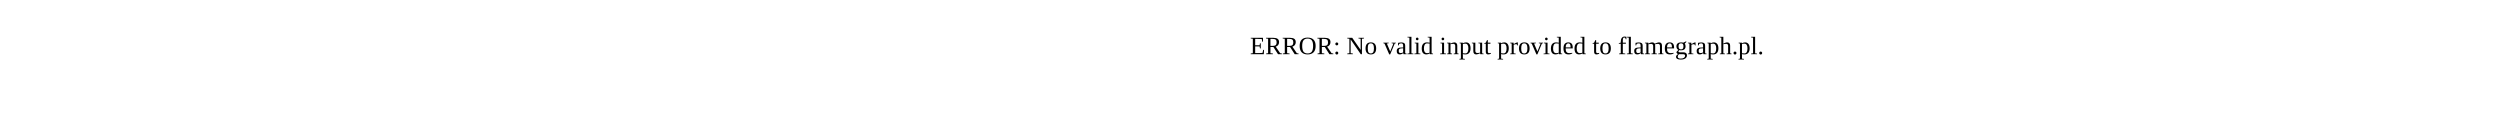
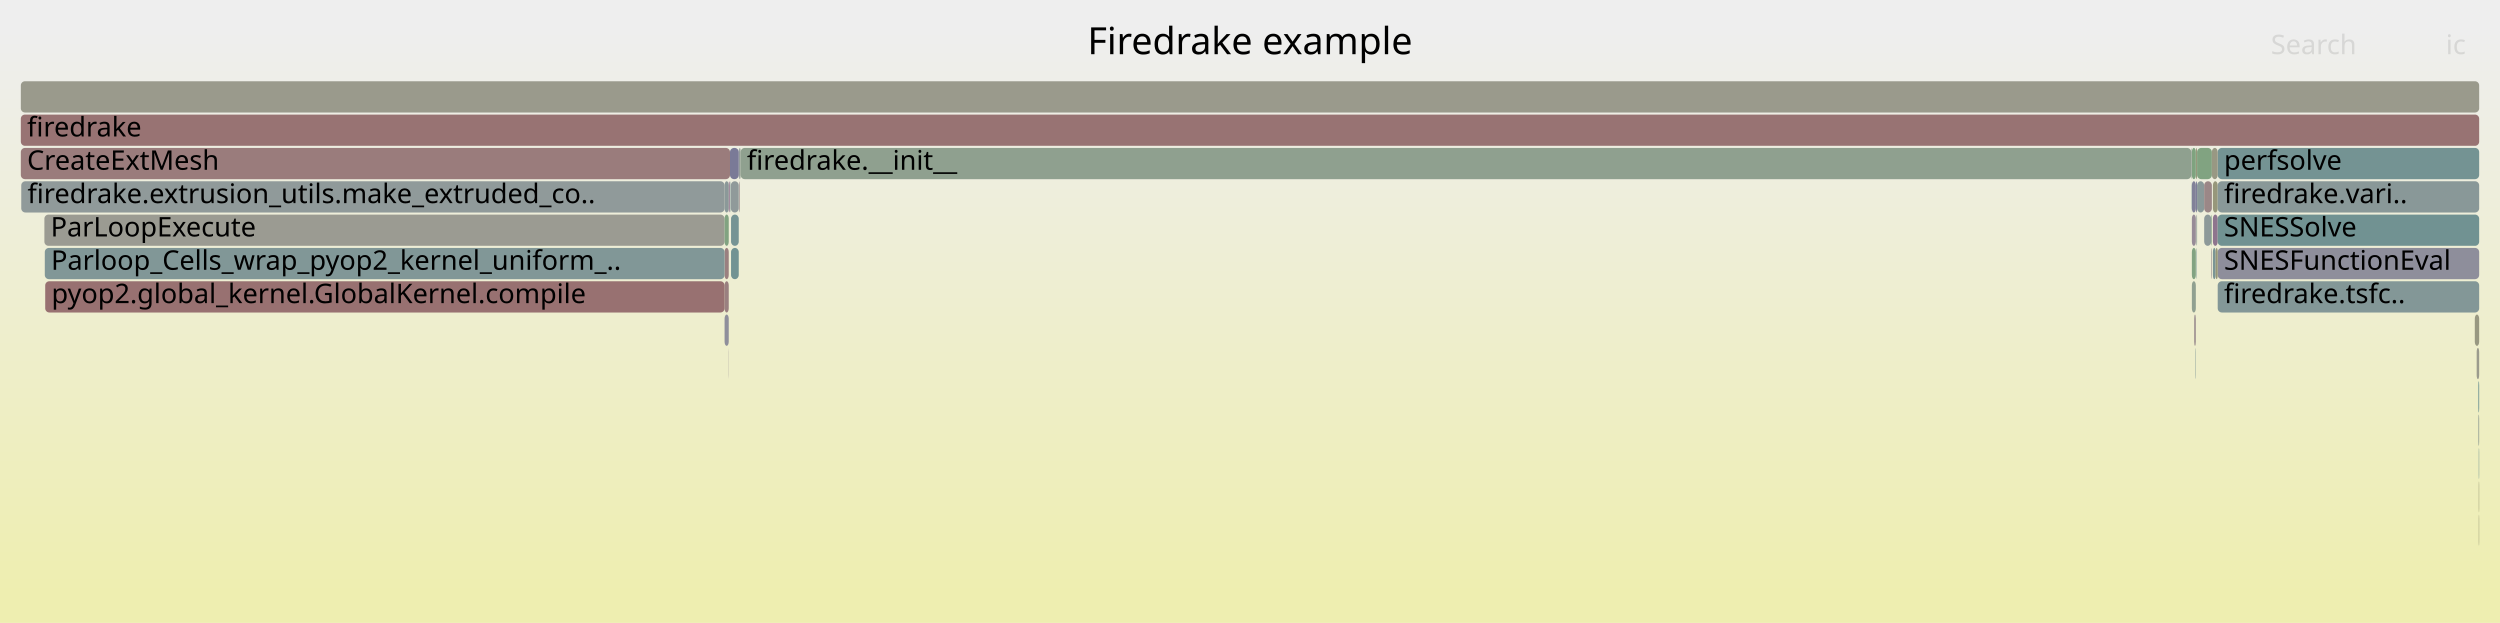
- <svg xmlns="http://www.w3.org/2000/svg" version="1.1" width="1200" height="65" viewBox="0 0 1200 65">
-   <text x="600.00" y="26">ERROR: No valid input provided to flamegraph.pl.</text>
+ <svg xmlns="http://www.w3.org/2000/svg" version="1.1" width="1200" height="299" viewBox="0 0 1200 299">
+   <defs>
+     <linearGradient id="background" y1="0" y2="1" x1="0" x2="0">
+       <stop stop-color="#eeeeee" offset="5%" />
+       <stop stop-color="#eeeeb0" offset="95%" />
+     </linearGradient>
+   </defs>
+   <style type="text/css">
+ 	text { font-family:Verdana; font-size:13px; fill:rgb(0,0,0); }
+ 	#search, #ignorecase { opacity:0.1; cursor:pointer; }
+ 	#search:hover, #search.show, #ignorecase:hover, #ignorecase.show { opacity:1; }
+ 	#subtitle { text-anchor:middle; font-color:rgb(160,160,160); }
+ 	#title { text-anchor:middle; font-size:18px}
+ 	#unzoom { cursor:pointer; }
+ 	#frames &gt; *:hover { stroke:black; stroke-width:0.5; cursor:pointer; }
+ 	.hide { display:none; }
+ 	.parent { opacity:0.5; }
+ </style>
+   <rect x="0.0" y="0" width="1200.0" height="299.0" fill="url(#background)" />
+   <text id="title" x="600.00" y="26">Firedrake example</text>
+   <text id="details" x="10.00" y="281"> </text>
+   <text id="unzoom" x="10.00" y="26" class="hide">Reset Zoom</text>
+   <text id="search" x="1090.00" y="26">Search</text>
+   <text id="ignorecase" x="1174.00" y="26">ic</text>
+   <text id="matched" x="1090.00" y="281"> </text>
+   <g id="frames">
+     <g>
+       <rect x="350.9" y="103" width="3.7" height="15.0" fill="rgb(117.76,147.567,147.567)" rx="2" ry="2" />
+       <text x="353.90" y="113.5" />
+     </g>
+     <g>
+       <rect x="347.8" y="151" width="2.0" height="15.0" fill="rgb(142.974,142.974,155.092)" rx="2" ry="2" />
+       <text x="350.82" y="161.5" />
+     </g>
+     <g>
+       <rect x="1061.4" y="103" width="0.3" height="15.0" fill="rgb(124.534,163.448,124.534)" rx="2" ry="2" />
+       <text x="1064.40" y="113.5" />
+     </g>
+     <g>
+       <rect x="354.6" y="71" width="0.6" height="15.0" fill="rgb(146.938,155.132,155.132)" rx="2" ry="2" />
+       <text x="357.57" y="81.5" />
+     </g>
+     <g>
+       <rect x="347.8" y="135" width="2.0" height="15.0" fill="rgb(154.025,127.521,127.521)" rx="2" ry="2" />
+       <text x="350.82" y="145.5" />
+     </g>
+     <g>
+       <rect x="1052.1" y="135" width="1.9" height="15.0" fill="rgb(144.213,160.244,144.213)" rx="2" ry="2" />
+       <text x="1055.14" y="145.5" />
+     </g>
+     <g>
+       <rect x="1062.2" y="87" width="2.3" height="15.0" fill="rgb(150.865,150.865,123.424)" rx="2" ry="2" />
+       <text x="1065.16" y="97.5" />
+     </g>
+     <g>
+       <rect x="1189.8" y="247" width="0.2" height="15.0" fill="rgb(149.635,149.635,117.461)" rx="2" ry="2" />
+       <text x="1192.77" y="257.5" />
+     </g>
+     <g>
+       <rect x="1062.2" y="103" width="2.3" height="15.0" fill="rgb(142.18,117.461,142.18)" rx="2" ry="2" />
+       <text x="1065.16" y="113.5" />
+     </g>
+     <g>
+       <rect x="1054.0" y="71" width="0.6" height="15.0" fill="rgb(151.238,151.238,125.232)" rx="2" ry="2" />
+       <text x="1056.99" y="81.5" />
+     </g>
+     <g>
+       <rect x="1188.8" y="167" width="1.2" height="15.0" fill="rgb(154.585,154.585,141.451)" rx="2" ry="2" />
+       <text x="1191.83" y="177.5" />
+     </g>
+     <g>
+       <rect x="1052.1" y="87" width="1.9" height="15.0" fill="rgb(128.5,128.5,152.29)" rx="2" ry="2" />
+       <text x="1055.14" y="97.5" />
+     </g>
+     <g>
+       <rect x="1054.2" y="103" width="0.2" height="15.0" fill="rgb(133.978,133.978,153.351)" rx="2" ry="2" />
+       <text x="1057.23" y="113.5" />
+     </g>
+     <g>
+       <rect x="1058.0" y="103" width="3.4" height="15.0" fill="rgb(140.557,153.478,153.478)" rx="2" ry="2" />
+       <text x="1060.97" y="113.5" />
+     </g>
+     <g>
+       <rect x="350.1" y="87" width="0.3" height="15.0" fill="rgb(135.403,100.096,135.403)" rx="2" ry="2" />
+       <text x="353.09" y="97.5" />
+     </g>
+     <g>
+       <rect x="1054.4" y="103" width="0.2" height="15.0" fill="rgb(139.518,161.009,139.518)" rx="2" ry="2" />
+       <text x="1057.38" y="113.5" />
+     </g>
+     <g>
+       <rect x="1053.8" y="167" width="0.2" height="15.0" fill="rgb(123.519,149.06,149.06)" rx="2" ry="2" />
+       <text x="1056.76" y="177.5" />
+     </g>
+     <g>
+       <rect x="347.8" y="119" width="2.0" height="15.0" fill="rgb(154.126,128.301,128.301)" rx="2" ry="2" />
+       <text x="350.82" y="129.5" />
+     </g>
+     <g>
+       <rect x="1189.6" y="199" width="0.4" height="15.0" fill="rgb(147.575,159.697,147.575)" rx="2" ry="2" />
+       <text x="1192.56" y="209.5" />
+     </g>
+     <g>
+       <rect x="10.0" y="55" width="1180.0" height="15.0" fill="rgb(152.376,114.883,114.883)" rx="2" ry="2" />
+       <text x="13.00" y="65.5">firedrake</text>
+     </g>
+     <g>
+       <rect x="350.4" y="71" width="4.2" height="15.0" fill="rgb(122.245,122.245,151.08)" rx="2" ry="2" />
+       <text x="353.41" y="81.5" />
+     </g>
+     <g>
+       <rect x="347.8" y="87" width="2.0" height="15.0" fill="rgb(139.465,153.195,153.195)" rx="2" ry="2" />
+       <text x="350.82" y="97.5" />
+     </g>
+     <g>
+       <rect x="1052.0" y="87" width="0.1" height="15.0" fill="rgb(106.773,144.719,144.719)" rx="2" ry="2" />
+       <text x="1054.97" y="97.5" />
+     </g>
+     <g>
+       <rect x="21.3" y="103" width="326.5" height="15.0" fill="rgb(155.449,155.449,145.635)" rx="2" ry="2" />
+       <text x="24.32" y="113.5">ParLoopExecute</text>
+     </g>
+     <g>
+       <rect x="1051.8" y="71" width="0.3" height="15.0" fill="rgb(149.201,159.432,149.201)" rx="2" ry="2" />
+       <text x="1054.76" y="81.5" />
+     </g>
+     <g>
+       <rect x="1187.9" y="151" width="2.1" height="15.0" fill="rgb(151.918,151.918,128.527)" rx="2" ry="2" />
+       <text x="1190.87" y="161.5" />
+     </g>
+     <g>
+       <rect x="354.8" y="87" width="0.1" height="15.0" fill="rgb(138.872,138.872,154.298)" rx="2" ry="2" />
+       <text x="357.79" y="97.5" />
+     </g>
+     <g>
+       <rect x="1064.5" y="135" width="125.5" height="15.0" fill="rgb(131.008,151.002,151.002)" rx="2" ry="2" />
+       <text x="1067.52" y="145.5">firedrake.tsfc..</text>
+     </g>
+     <g>
+       <rect x="21.5" y="119" width="326.3" height="15.0" fill="rgb(129.153,150.521,150.521)" rx="2" ry="2" />
+       <text x="24.51" y="129.5">Parloop_Cells_wrap_pyop2_kernel_uniform_..</text>
+     </g>
+     <g>
+       <rect x="350.9" y="119" width="3.7" height="15.0" fill="rgb(114.476,146.716,146.716)" rx="2" ry="2" />
+       <text x="353.90" y="129.5" />
+     </g>
+     <g>
+       <rect x="1054.6" y="71" width="7.1" height="15.0" fill="rgb(129.055,162.712,129.055)" rx="2" ry="2" />
+       <text x="1057.59" y="81.5" />
+     </g>
+     <g>
+       <rect x="1189.6" y="183" width="0.4" height="15.0" fill="rgb(106.276,144.59,144.59)" rx="2" ry="2" />
+       <text x="1192.56" y="193.5" />
+     </g>
+     <g>
+       <rect x="355.5" y="71" width="696.3" height="15.0" fill="rgb(143.261,160.399,143.261)" rx="2" ry="2" />
+       <text x="358.51" y="81.5">firedrake.__init__</text>
+     </g>
+     <g>
+       <rect x="1064.5" y="87" width="125.5" height="15.0" fill="rgb(136.707,152.479,152.479)" rx="2" ry="2" />
+       <text x="1067.52" y="97.5">firedrake.vari..</text>
+     </g>
+     <g>
+       <rect x="21.7" y="135" width="326.1" height="15.0" fill="rgb(152.13,112.994,112.994)" rx="2" ry="2" />
+       <text x="24.71" y="145.5">pyop2.global_kernel.GlobalKernel.compile</text>
+     </g>
+     <g>
+       <rect x="1189.8" y="215" width="0.2" height="15.0" fill="rgb(105.507,144.391,144.391)" rx="2" ry="2" />
+       <text x="1192.77" y="225.5" />
+     </g>
+     <g>
+       <rect x="1053.2" y="151" width="0.8" height="15.0" fill="rgb(156.084,143.309,143.309)" rx="2" ry="2" />
+       <text x="1056.20" y="161.5" />
+     </g>
+     <g>
+       <rect x="1054.2" y="119" width="0.2" height="15.0" fill="rgb(109.743,145.489,145.489)" rx="2" ry="2" />
+       <text x="1057.23" y="129.5" />
+     </g>
+     <g>
+       <rect x="1062.2" y="119" width="1.3" height="15.0" fill="rgb(122.023,148.673,148.673)" rx="2" ry="2" />
+       <text x="1065.16" y="129.5" />
+     </g>
+     <g>
+       <rect x="1054.6" y="87" width="3.4" height="15.0" fill="rgb(137.937,152.798,152.798)" rx="2" ry="2" />
+       <text x="1057.59" y="97.5" />
+     </g>
+     <g>
+       <rect x="349.8" y="87" width="0.3" height="15.0" fill="rgb(142.206,117.528,142.206)" rx="2" ry="2" />
+       <text x="352.84" y="97.5" />
+     </g>
+     <g>
+       <rect x="10.0" y="71" width="340.4" height="15.0" fill="rgb(153.524,123.687,123.687)" rx="2" ry="2" />
+       <text x="13.00" y="81.5">CreateExtMesh</text>
+     </g>
+     <g>
+       <rect x="1054.0" y="87" width="0.6" height="15.0" fill="rgb(124.984,124.984,151.61)" rx="2" ry="2" />
+       <text x="1056.99" y="97.5" />
+     </g>
+     <g>
+       <rect x="1061.4" y="119" width="0.3" height="15.0" fill="rgb(156.304,144.998,144.998)" rx="2" ry="2" />
+       <text x="1064.40" y="129.5" />
+     </g>
+     <g>
+       <rect x="1064.5" y="119" width="125.5" height="15.0" fill="rgb(141.608,141.608,154.827)" rx="2" ry="2" />
+       <text x="1067.52" y="129.5">SNESFunctionEval</text>
+     </g>
+     <g>
+       <rect x="1058.0" y="87" width="3.7" height="15.0" fill="rgb(155.018,135.139,135.139)" rx="2" ry="2" />
+       <text x="1060.97" y="97.5" />
+     </g>
+     <g>
+       <rect x="1189.8" y="231" width="0.2" height="15.0" fill="rgb(148.269,148.269,110.841)" rx="2" ry="2" />
+       <text x="1192.77" y="241.5" />
+     </g>
+     <g>
+       <rect x="10.0" y="39" width="1180.0" height="15.0" fill="rgb(154.27,154.27,139.922)" rx="2" ry="2" />
+       <text x="13.00" y="49.5" />
+     </g>
+     <g>
+       <rect x="355.2" y="71" width="0.3" height="15.0" fill="rgb(145.347,160.06,145.347)" rx="2" ry="2" />
+       <text x="358.20" y="81.5" />
+     </g>
+     <g>
+       <rect x="350.6" y="87" width="0.2" height="15.0" fill="rgb(117.551,147.513,147.513)" rx="2" ry="2" />
+       <text x="353.60" y="97.5" />
+     </g>
+     <g>
+       <rect x="1052.1" y="119" width="1.9" height="15.0" fill="rgb(130.245,162.518,130.245)" rx="2" ry="2" />
+       <text x="1055.14" y="129.5" />
+     </g>
+     <g>
+       <rect x="1063.5" y="119" width="1.0" height="15.0" fill="rgb(150.019,150.019,119.323)" rx="2" ry="2" />
+       <text x="1066.48" y="129.5" />
+     </g>
+     <g>
+       <rect x="1064.5" y="103" width="125.5" height="15.0" fill="rgb(113.222,146.391,146.391)" rx="2" ry="2" />
+       <text x="1067.52" y="113.5">SNESSolve</text>
+     </g>
+     <g>
+       <rect x="1064.5" y="71" width="125.5" height="15.0" fill="rgb(115.944,147.097,147.097)" rx="2" ry="2" />
+       <text x="1067.52" y="81.5">perfsolve</text>
+     </g>
+     <g>
+       <rect x="1052.1" y="71" width="1.9" height="15.0" fill="rgb(126.696,163.096,126.696)" rx="2" ry="2" />
+       <text x="1055.14" y="81.5" />
+     </g>
+     <g>
+       <rect x="1052.1" y="103" width="1.9" height="15.0" fill="rgb(150.609,139.061,150.609)" rx="2" ry="2" />
+       <text x="1055.14" y="113.5" />
+     </g>
+     <g>
+       <rect x="347.8" y="103" width="2.0" height="15.0" fill="rgb(128.92,162.734,128.92)" rx="2" ry="2" />
+       <text x="350.82" y="113.5" />
+     </g>
+     <g>
+       <rect x="10.2" y="87" width="337.6" height="15.0" fill="rgb(144.245,154.434,154.434)" rx="2" ry="2" />
+       <text x="13.19" y="97.5">firedrake.extrusion_utils.make_extruded_co..</text>
+     </g>
+     <g>
+       <rect x="354.9" y="87" width="0.3" height="15.0" fill="rgb(155.761,140.831,140.831)" rx="2" ry="2" />
+       <text x="357.94" y="97.5" />
+     </g>
+     <g>
+       <rect x="350.8" y="87" width="3.8" height="15.0" fill="rgb(144.393,154.472,154.472)" rx="2" ry="2" />
+       <text x="353.76" y="97.5" />
+     </g>
+     <g>
+       <rect x="349.7" y="167" width="0.1" height="15.0" fill="rgb(150.232,138.095,150.232)" rx="2" ry="2" />
+       <text x="352.66" y="177.5" />
+     </g>
+     <g>
+       <rect x="1061.7" y="71" width="2.8" height="15.0" fill="rgb(152.436,152.436,131.038)" rx="2" ry="2" />
+       <text x="1064.67" y="81.5" />
+     </g>
+   </g>
</svg>
